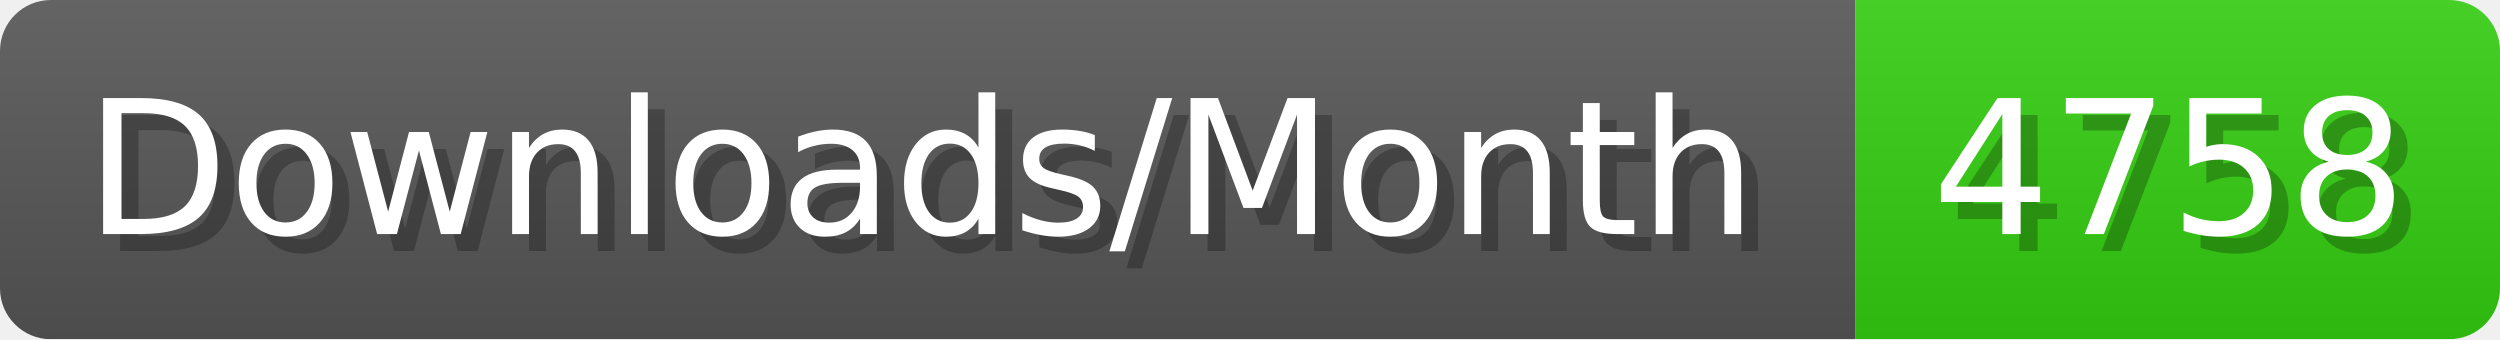
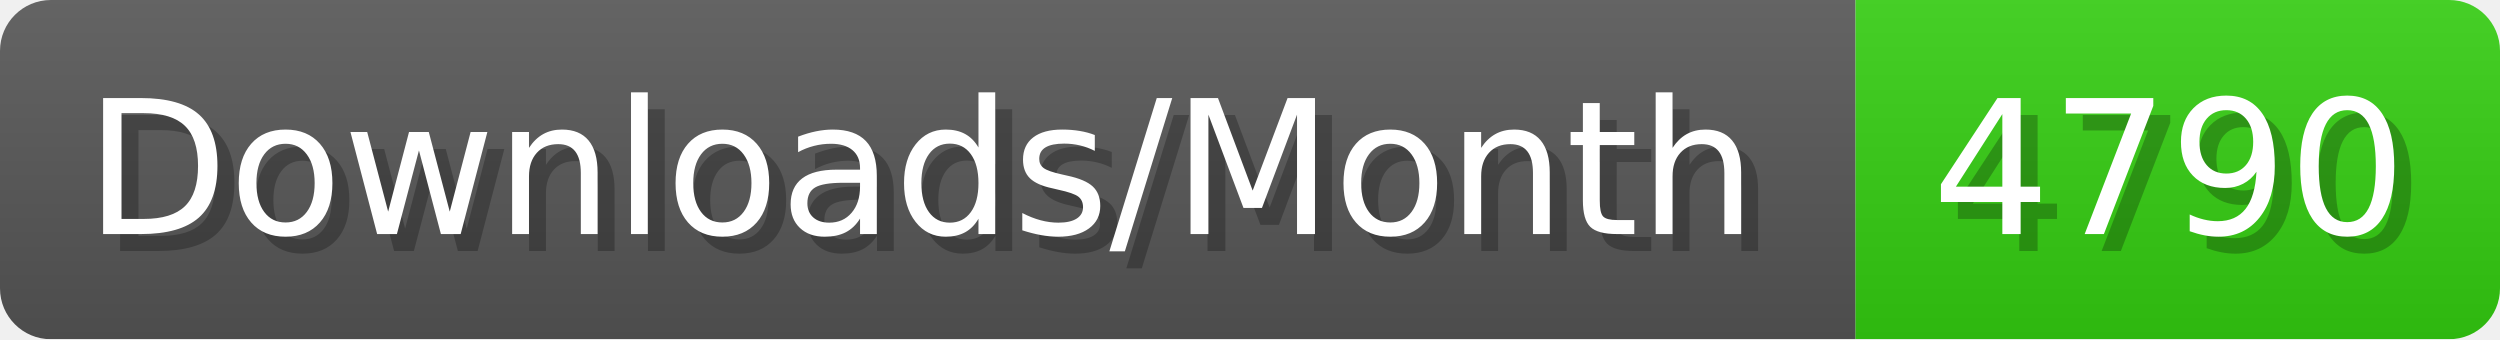
- <svg xmlns="http://www.w3.org/2000/svg" width="147.4" height="20" viewBox="0 0 1474 200" role="img" aria-label="Downloads/Month: 4758">
+ <svg xmlns="http://www.w3.org/2000/svg" width="147.4" height="20" viewBox="0 0 1474 200" role="img" aria-label="Downloads/Month: 4790">
  <linearGradient id="YlXUI" x2="0" y2="100%">
    <stop offset="0" stop-opacity=".1" stop-color="#EEE" />
    <stop offset="1" stop-opacity=".1" />
  </linearGradient>
  <mask id="JHhop">
    <rect width="1474" height="200" rx="30" fill="#FFF" />
  </mask>
  <g mask="url(#JHhop)">
    <rect width="1094" height="200" fill="#555" />
    <rect width="380" height="200" fill="#3C1" x="1094" />
    <rect width="1474" height="200" fill="url(#YlXUI)" />
  </g>
  <g aria-hidden="true" fill="#fff" text-anchor="start" font-family="Verdana,DejaVu Sans,sans-serif" font-size="110">
    <text x="60" y="148" textLength="994" fill="#000" opacity="0.25">Downloads/Month</text>
    <text x="50" y="138" textLength="994">Downloads/Month</text>
-     <text x="1149" y="148" textLength="280" fill="#000" opacity="0.25">4758</text>
-     <text x="1139" y="138" textLength="280">4758</text>
+     <text x="1149" y="148" textLength="280" fill="#000" opacity="0.25">4790</text>
+     <text x="1139" y="138" textLength="280">4790</text>
  </g>
</svg>
